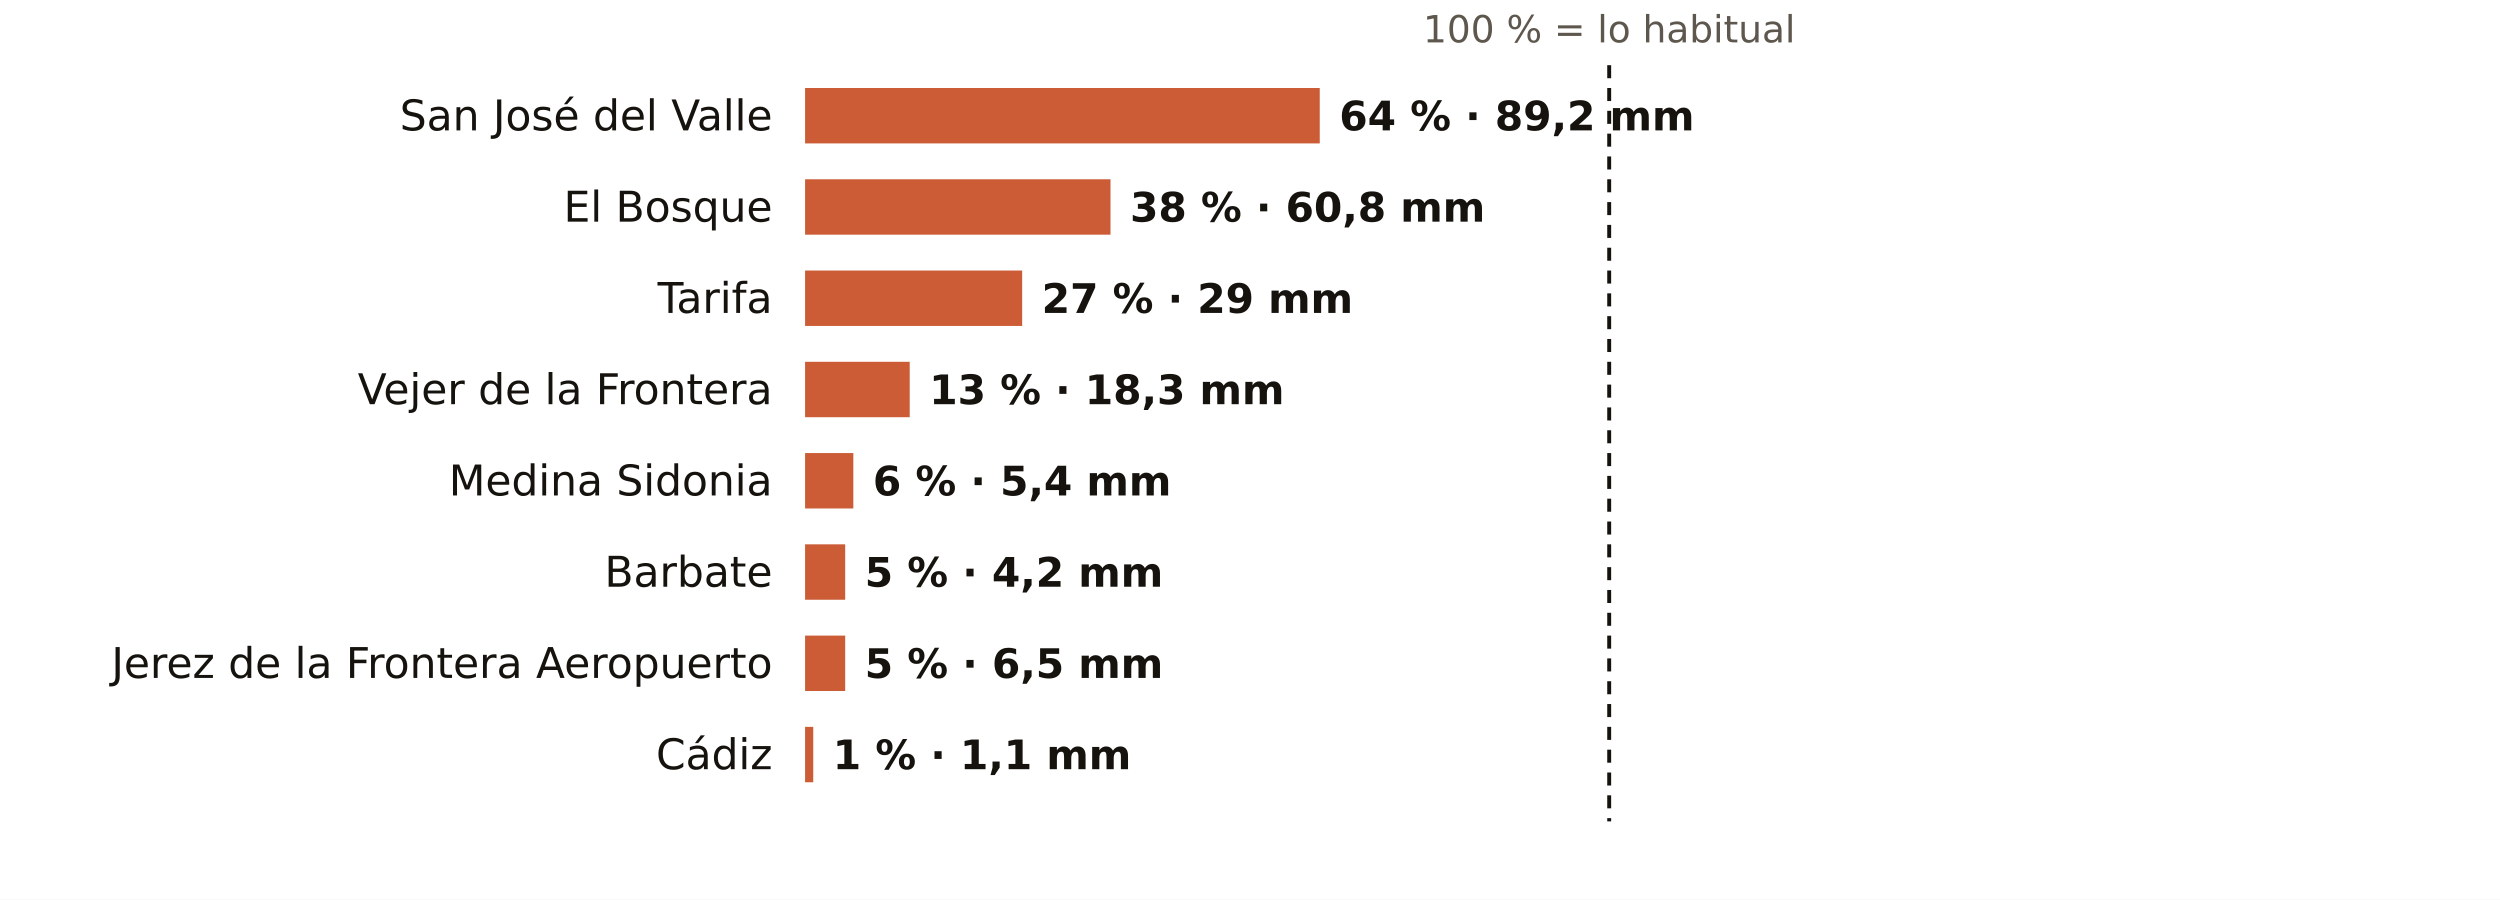
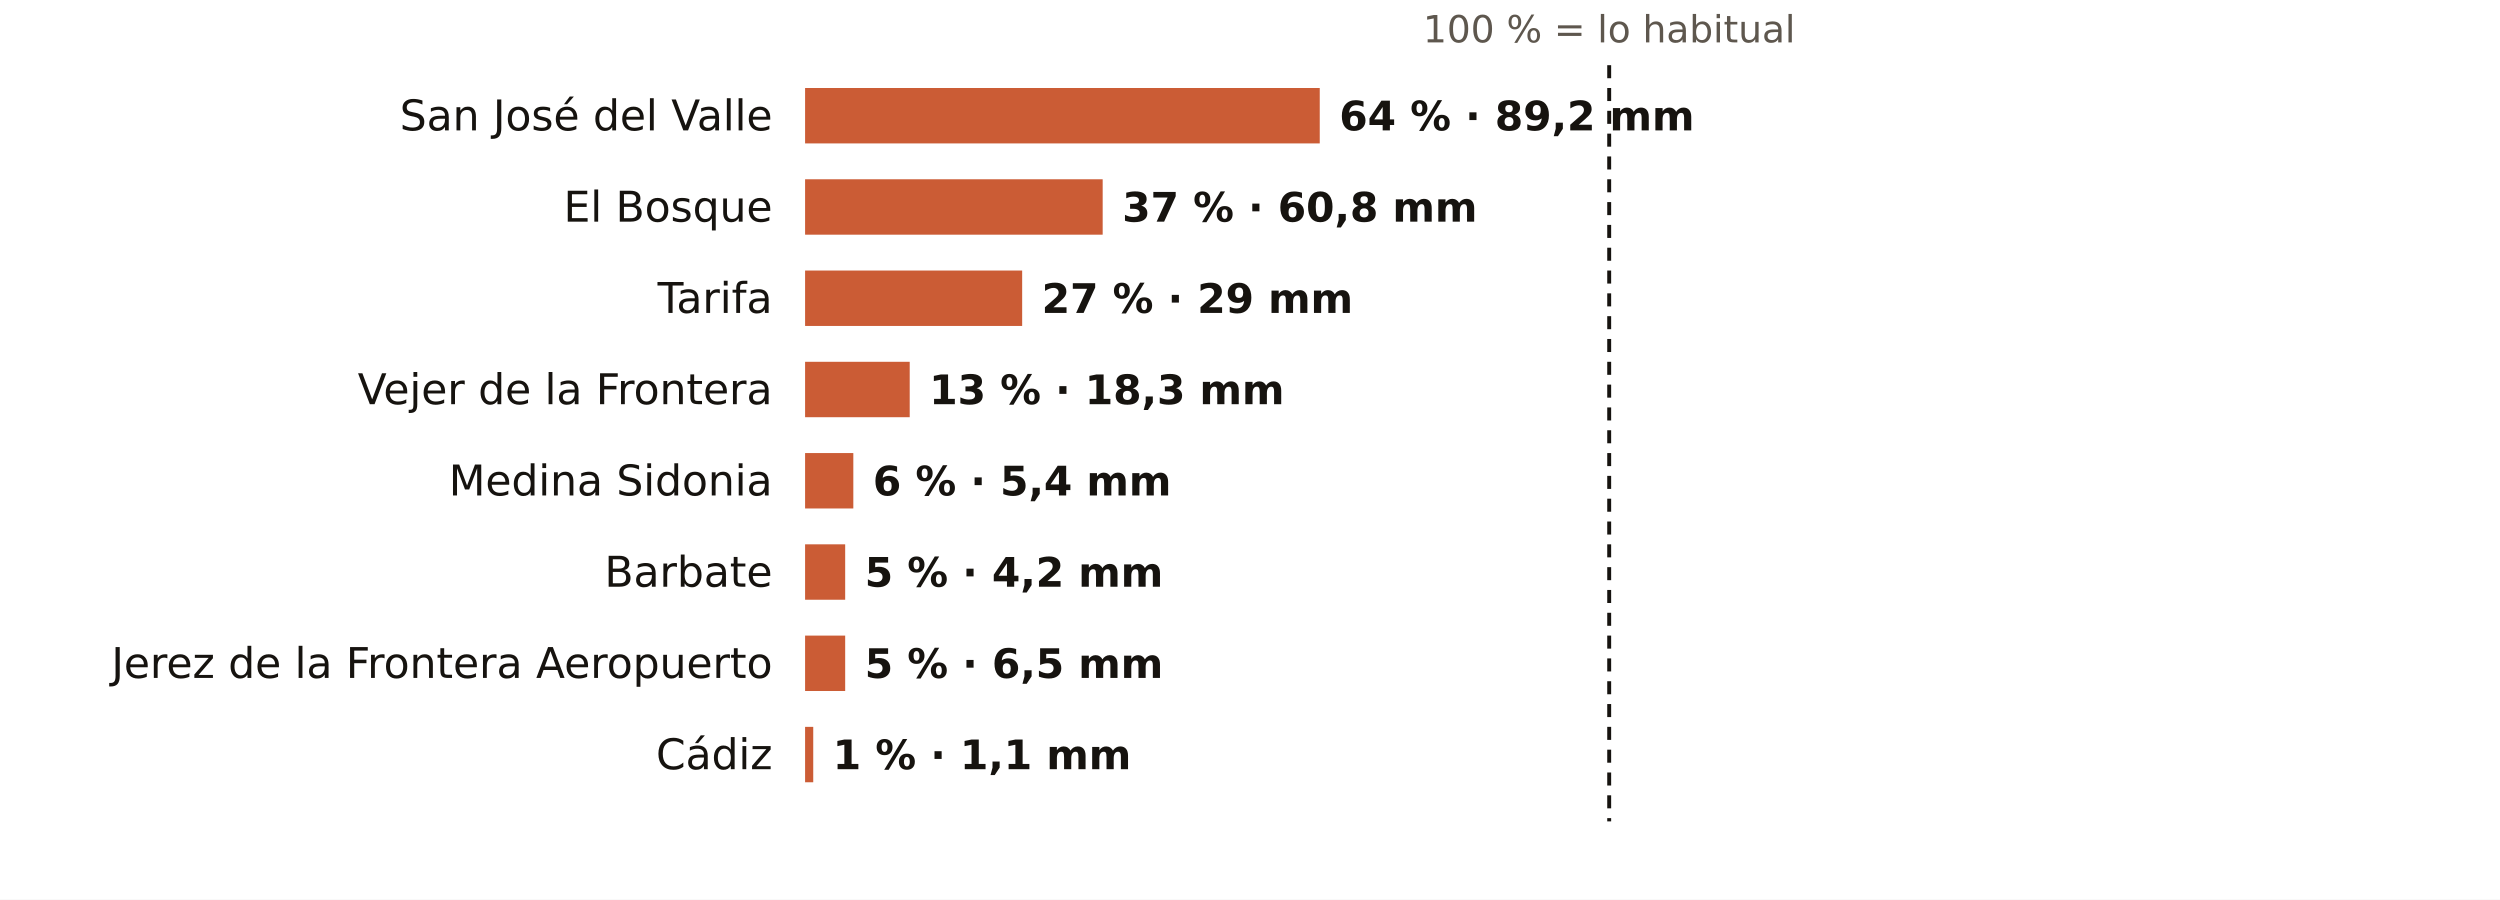
<svg xmlns="http://www.w3.org/2000/svg" viewBox="0 0 767 276" width="767" height="276" role="img" aria-label="El otoño en los pluviómetros de AEMET de Cádiz: % de lo habitual">
  <rect width="767" height="276" fill="#FFFFFF" />
  <text x="493.7" y="13.0" font-size="11.5" fill="#5E574E" text-anchor="middle" font-weight="400" font-family="Public Sans, DejaVu Sans, Arial, sans-serif">100 % = lo habitual</text>
  <text x="237.0" y="40.0" font-size="13" fill="#16130F" text-anchor="end" font-weight="500" font-family="Public Sans, DejaVu Sans, Arial, sans-serif">San José del Valle</text>
  <rect x="247" y="27" width="157.9" height="17" fill="#C4461A" opacity="0.88" />
  <text x="410.9" y="40.0" font-size="12.5" fill="#16130F" text-anchor="start" font-weight="600" font-family="Public Sans, DejaVu Sans, Arial, sans-serif">64 % · 89,2 mm</text>
  <text x="237.0" y="68.0" font-size="13" fill="#16130F" text-anchor="end" font-weight="500" font-family="Public Sans, DejaVu Sans, Arial, sans-serif">El Bosque</text>
-   <rect x="247" y="55" width="93.7" height="17" fill="#C4461A" opacity="0.88" />
-   <text x="346.7" y="68.0" font-size="12.5" fill="#16130F" text-anchor="start" font-weight="600" font-family="Public Sans, DejaVu Sans, Arial, sans-serif">38 % · 60,8 mm</text>
+   <rect x="247" y="55" width="91.3" height="17" fill="#C4461A" opacity="0.88" />
+   <text x="344.3" y="68.0" font-size="12.5" fill="#16130F" text-anchor="start" font-weight="600" font-family="Public Sans, DejaVu Sans, Arial, sans-serif">37 % · 60,8 mm</text>
  <text x="237.0" y="96.0" font-size="13" fill="#16130F" text-anchor="end" font-weight="500" font-family="Public Sans, DejaVu Sans, Arial, sans-serif">Tarifa</text>
  <rect x="247" y="83" width="66.6" height="17" fill="#C4461A" opacity="0.88" />
  <text x="319.6" y="96.0" font-size="12.5" fill="#16130F" text-anchor="start" font-weight="600" font-family="Public Sans, DejaVu Sans, Arial, sans-serif">27 % · 29 mm</text>
  <text x="237.0" y="124.0" font-size="13" fill="#16130F" text-anchor="end" font-weight="500" font-family="Public Sans, DejaVu Sans, Arial, sans-serif">Vejer de la Frontera</text>
  <rect x="247" y="111" width="32.1" height="17" fill="#C4461A" opacity="0.88" />
  <text x="285.1" y="124.0" font-size="12.5" fill="#16130F" text-anchor="start" font-weight="600" font-family="Public Sans, DejaVu Sans, Arial, sans-serif">13 % · 18,3 mm</text>
  <text x="237.0" y="152.0" font-size="13" fill="#16130F" text-anchor="end" font-weight="500" font-family="Public Sans, DejaVu Sans, Arial, sans-serif">Medina Sidonia</text>
  <rect x="247" y="139" width="14.8" height="17" fill="#C4461A" opacity="0.88" />
  <text x="267.8" y="152.0" font-size="12.5" fill="#16130F" text-anchor="start" font-weight="600" font-family="Public Sans, DejaVu Sans, Arial, sans-serif">6 % · 5,4 mm</text>
  <text x="237.0" y="180.0" font-size="13" fill="#16130F" text-anchor="end" font-weight="500" font-family="Public Sans, DejaVu Sans, Arial, sans-serif">Barbate</text>
  <rect x="247" y="167" width="12.3" height="17" fill="#C4461A" opacity="0.88" />
  <text x="265.3" y="180.0" font-size="12.5" fill="#16130F" text-anchor="start" font-weight="600" font-family="Public Sans, DejaVu Sans, Arial, sans-serif">5 % · 4,2 mm</text>
  <text x="237.0" y="208.0" font-size="13" fill="#16130F" text-anchor="end" font-weight="500" font-family="Public Sans, DejaVu Sans, Arial, sans-serif">Jerez de la Frontera Aeropuerto</text>
  <rect x="247" y="195" width="12.3" height="17" fill="#C4461A" opacity="0.88" />
  <text x="265.3" y="208.0" font-size="12.5" fill="#16130F" text-anchor="start" font-weight="600" font-family="Public Sans, DejaVu Sans, Arial, sans-serif">5 % · 6,5 mm</text>
  <text x="237.0" y="236.0" font-size="13" fill="#16130F" text-anchor="end" font-weight="500" font-family="Public Sans, DejaVu Sans, Arial, sans-serif">Cádiz</text>
  <rect x="247" y="223" width="2.5" height="17" fill="#C4461A" opacity="0.88" />
  <text x="255.5" y="236.0" font-size="12.5" fill="#16130F" text-anchor="start" font-weight="600" font-family="Public Sans, DejaVu Sans, Arial, sans-serif">1 % · 1,1 mm</text>
  <line x1="493.7" x2="493.7" y1="20" y2="252" stroke="#16130F" stroke-width="1.2" stroke-dasharray="4 3" />
</svg>
